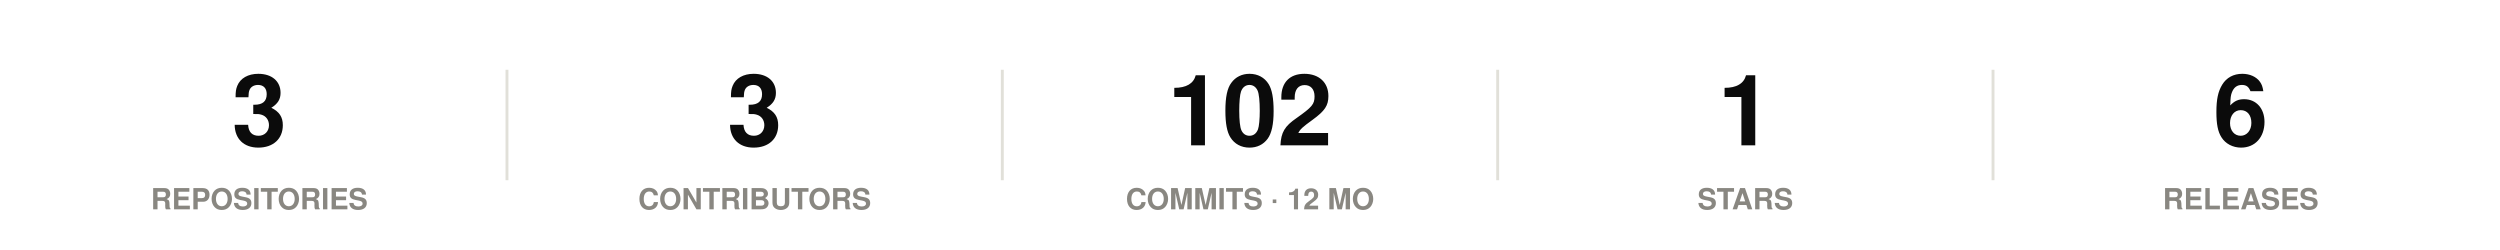
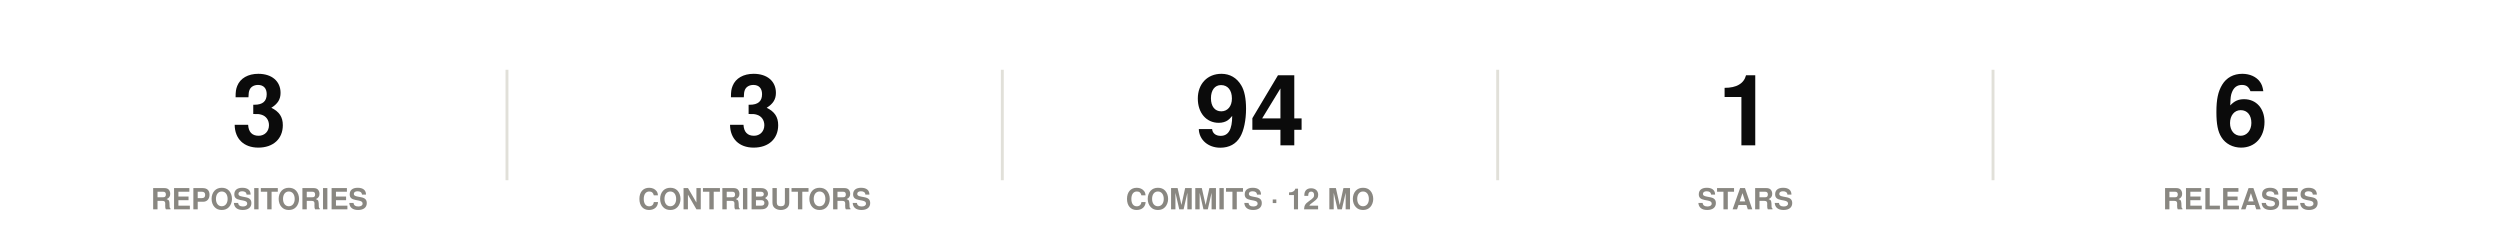
<svg xmlns="http://www.w3.org/2000/svg" width="860" height="86" viewBox="0 0 860 86" role="img">
  <rect width="860" height="86" fill="#ffffff" />
  <style>
@keyframes grow{from{transform:scaleX(0)}}
@keyframes rise{from{opacity:0;transform:translateY(9px)}}
@keyframes fade{from{opacity:0}}
@keyframes draw{to{stroke-dashoffset:0}}
.bar{transform-box:fill-box;transform-origin:left center;animation:grow .9s cubic-bezier(.22,1,.36,1) var(--d,0s) both}
.rise{animation:rise .7s cubic-bezier(.22,1,.36,1) var(--d,0s) both}
.fade{animation:fade .8s ease-out var(--d,0s) both}
.draw{animation:draw 1.7s ease-out .1s both}
@media (prefers-reduced-motion:reduce){
.bar,.rise,.fade,.draw{animation:none;transform:none;opacity:1;stroke-dashoffset:0}
}
</style>
  <g class="rise" style="--d:0.00s">
    <text x="89.2" y="50" font-family="-apple-system,BlinkMacSystemFont,'Segoe UI',Helvetica,Arial,sans-serif" font-size="34" font-weight="700" fill="#0b0b0b" text-anchor="middle">3</text>
    <text x="89.2" y="72" font-family="-apple-system,BlinkMacSystemFont,'Segoe UI',Helvetica,Arial,sans-serif" font-size="10" font-weight="600" fill="#898781" text-anchor="middle">REPOSITORIES</text>
  </g>
  <line x1="174.4" y1="24" x2="174.4" y2="62" stroke="#e1e0d9" stroke-width="1" />
  <g class="rise" style="--d:0.07s">
    <text x="259.6" y="50" font-family="-apple-system,BlinkMacSystemFont,'Segoe UI',Helvetica,Arial,sans-serif" font-size="34" font-weight="700" fill="#0b0b0b" text-anchor="middle">3</text>
    <text x="259.6" y="72" font-family="-apple-system,BlinkMacSystemFont,'Segoe UI',Helvetica,Arial,sans-serif" font-size="10" font-weight="600" fill="#898781" text-anchor="middle">CONTRIBUTORS</text>
  </g>
  <line x1="344.8" y1="24" x2="344.8" y2="62" stroke="#e1e0d9" stroke-width="1" />
  <g class="rise" style="--d:0.14s">
-     <text x="430" y="50" font-family="-apple-system,BlinkMacSystemFont,'Segoe UI',Helvetica,Arial,sans-serif" font-size="34" font-weight="700" fill="#0b0b0b" text-anchor="middle">102</text>
+     <text x="430" y="50" font-family="-apple-system,BlinkMacSystemFont,'Segoe UI',Helvetica,Arial,sans-serif" font-size="34" font-weight="700" fill="#0b0b0b" text-anchor="middle">94</text>
    <text x="430" y="72" font-family="-apple-system,BlinkMacSystemFont,'Segoe UI',Helvetica,Arial,sans-serif" font-size="10" font-weight="600" fill="#898781" text-anchor="middle">COMMITS · 12 MO</text>
  </g>
  <line x1="515.2" y1="24" x2="515.2" y2="62" stroke="#e1e0d9" stroke-width="1" />
  <g class="rise" style="--d:0.21s">
    <text x="600.4" y="50" font-family="-apple-system,BlinkMacSystemFont,'Segoe UI',Helvetica,Arial,sans-serif" font-size="34" font-weight="700" fill="#0b0b0b" text-anchor="middle">1</text>
    <text x="600.4" y="72" font-family="-apple-system,BlinkMacSystemFont,'Segoe UI',Helvetica,Arial,sans-serif" font-size="10" font-weight="600" fill="#898781" text-anchor="middle">STARS</text>
  </g>
  <line x1="685.6" y1="24" x2="685.6" y2="62" stroke="#e1e0d9" stroke-width="1" />
  <g class="rise" style="--d:0.28s">
    <text x="770.8" y="50" font-family="-apple-system,BlinkMacSystemFont,'Segoe UI',Helvetica,Arial,sans-serif" font-size="34" font-weight="700" fill="#0b0b0b" text-anchor="middle">6</text>
    <text x="770.8" y="72" font-family="-apple-system,BlinkMacSystemFont,'Segoe UI',Helvetica,Arial,sans-serif" font-size="10" font-weight="600" fill="#898781" text-anchor="middle">RELEASES</text>
  </g>
</svg>
